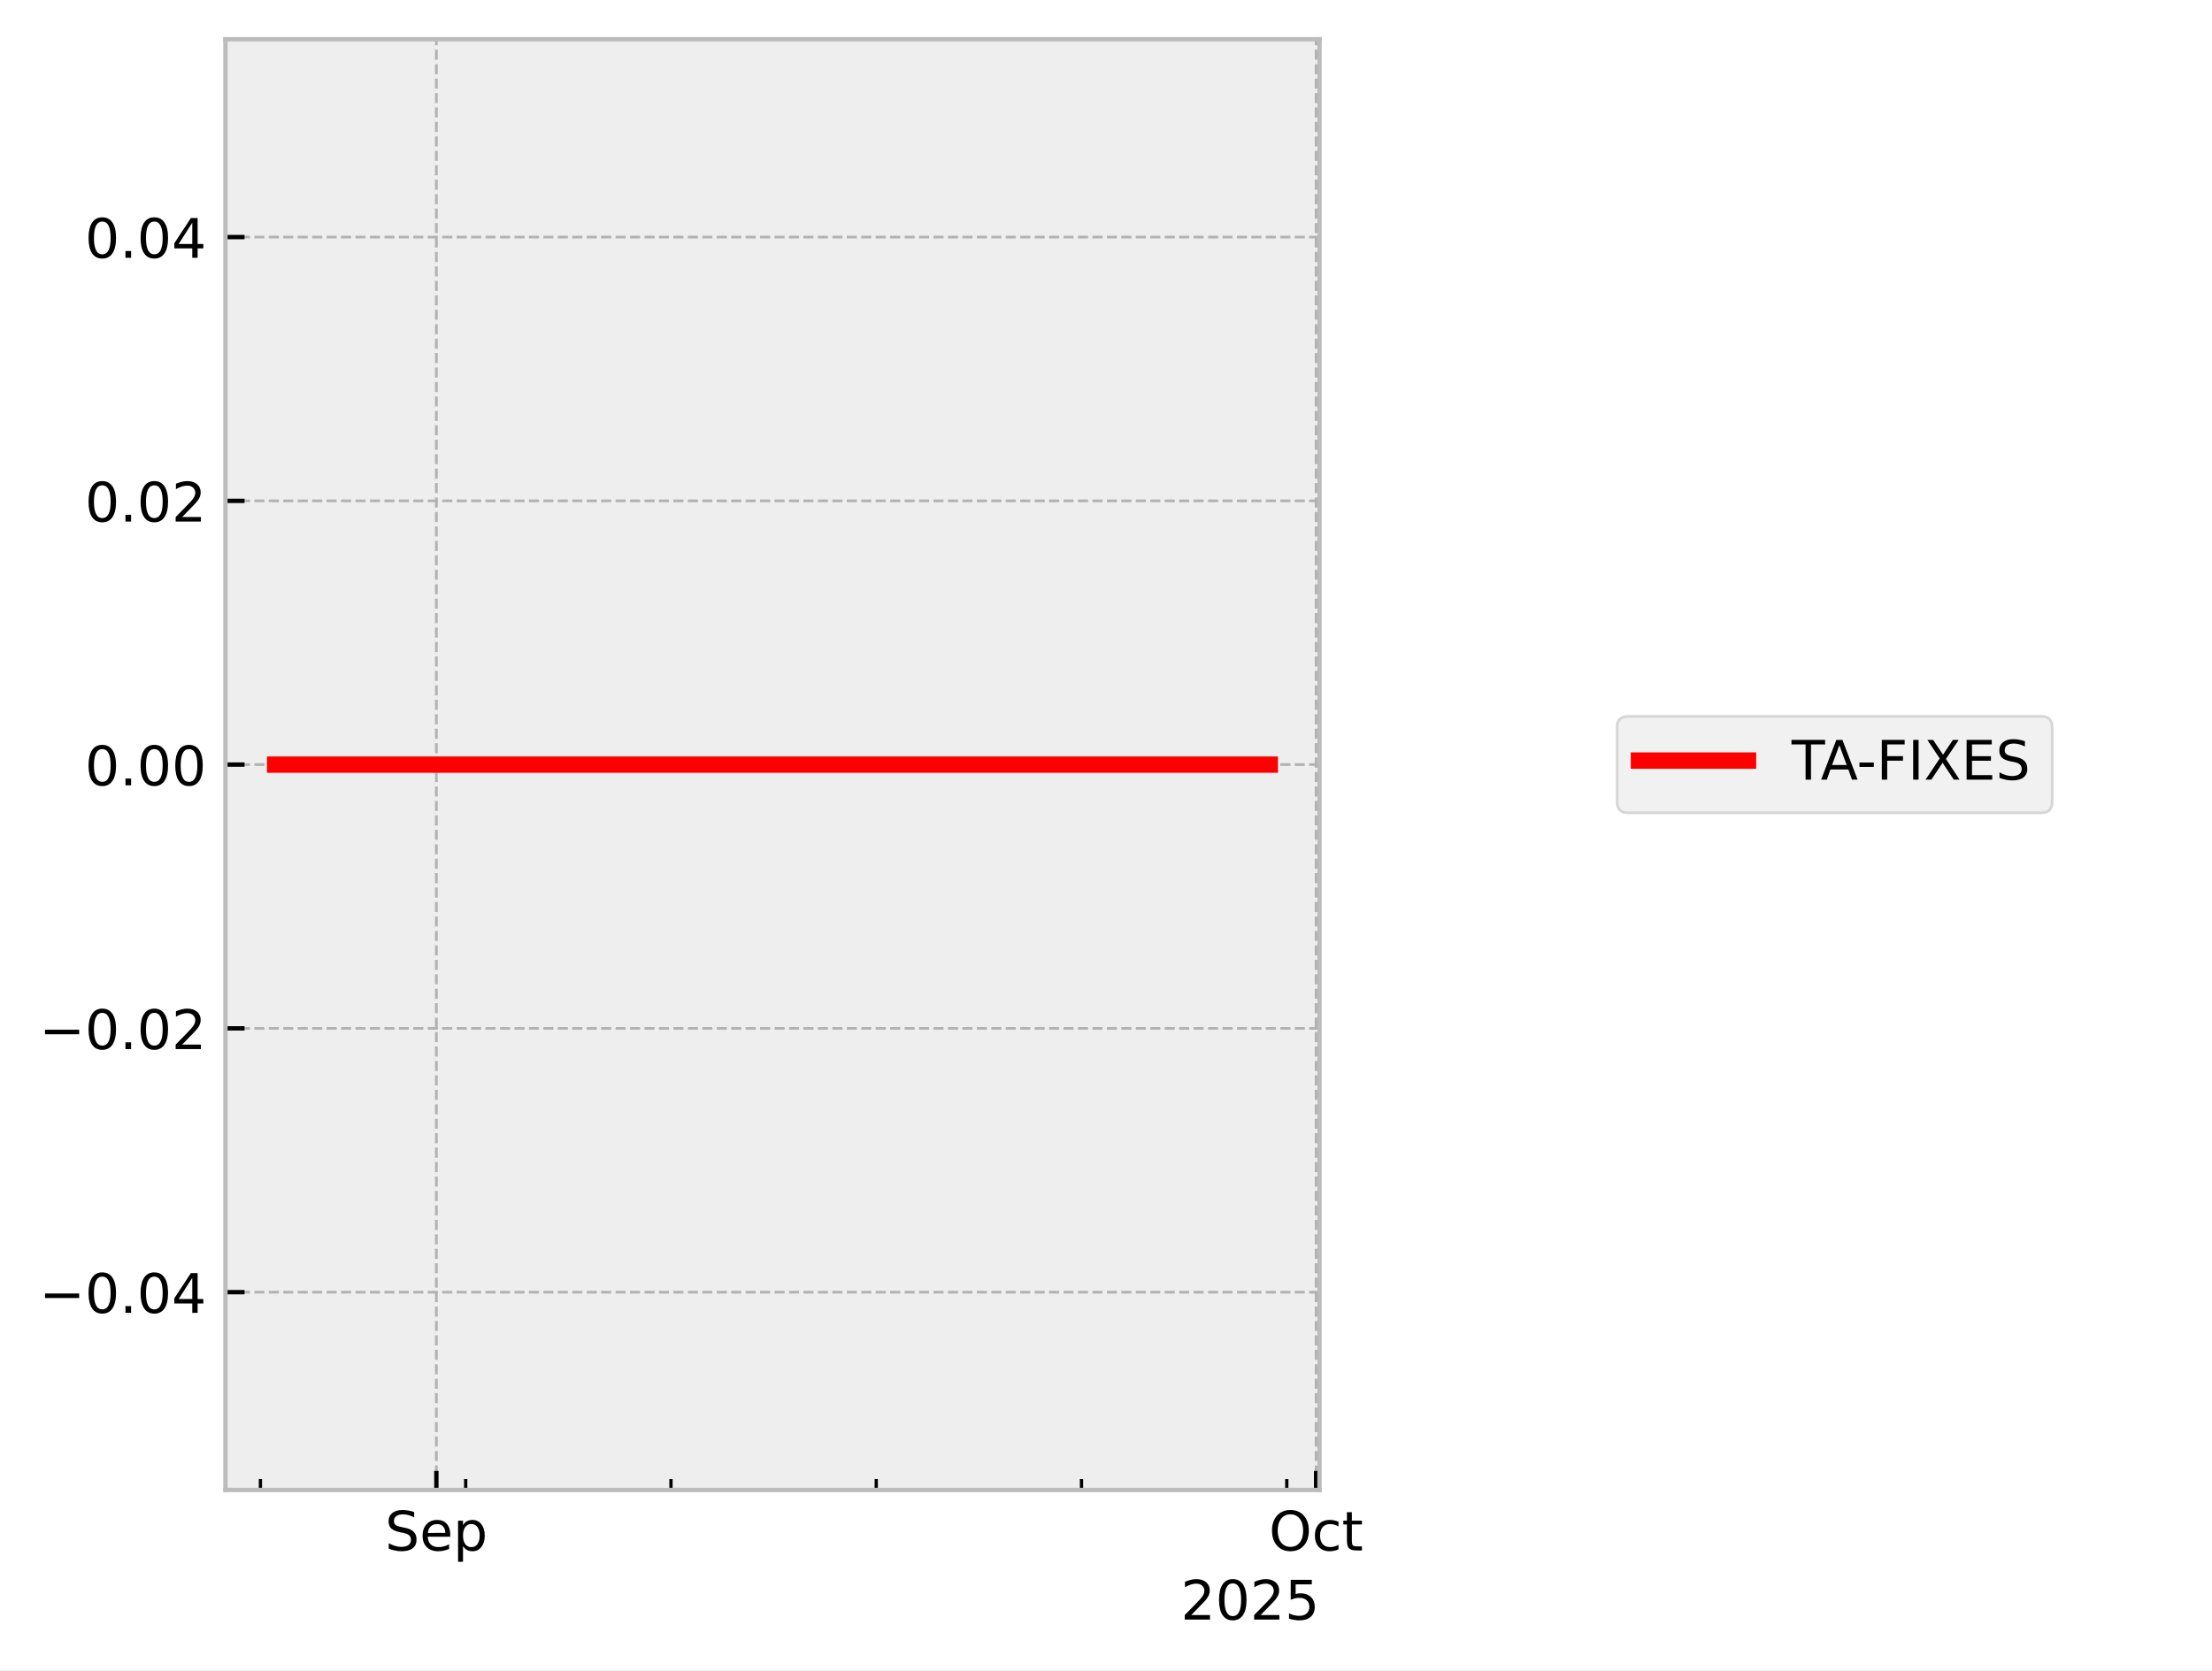
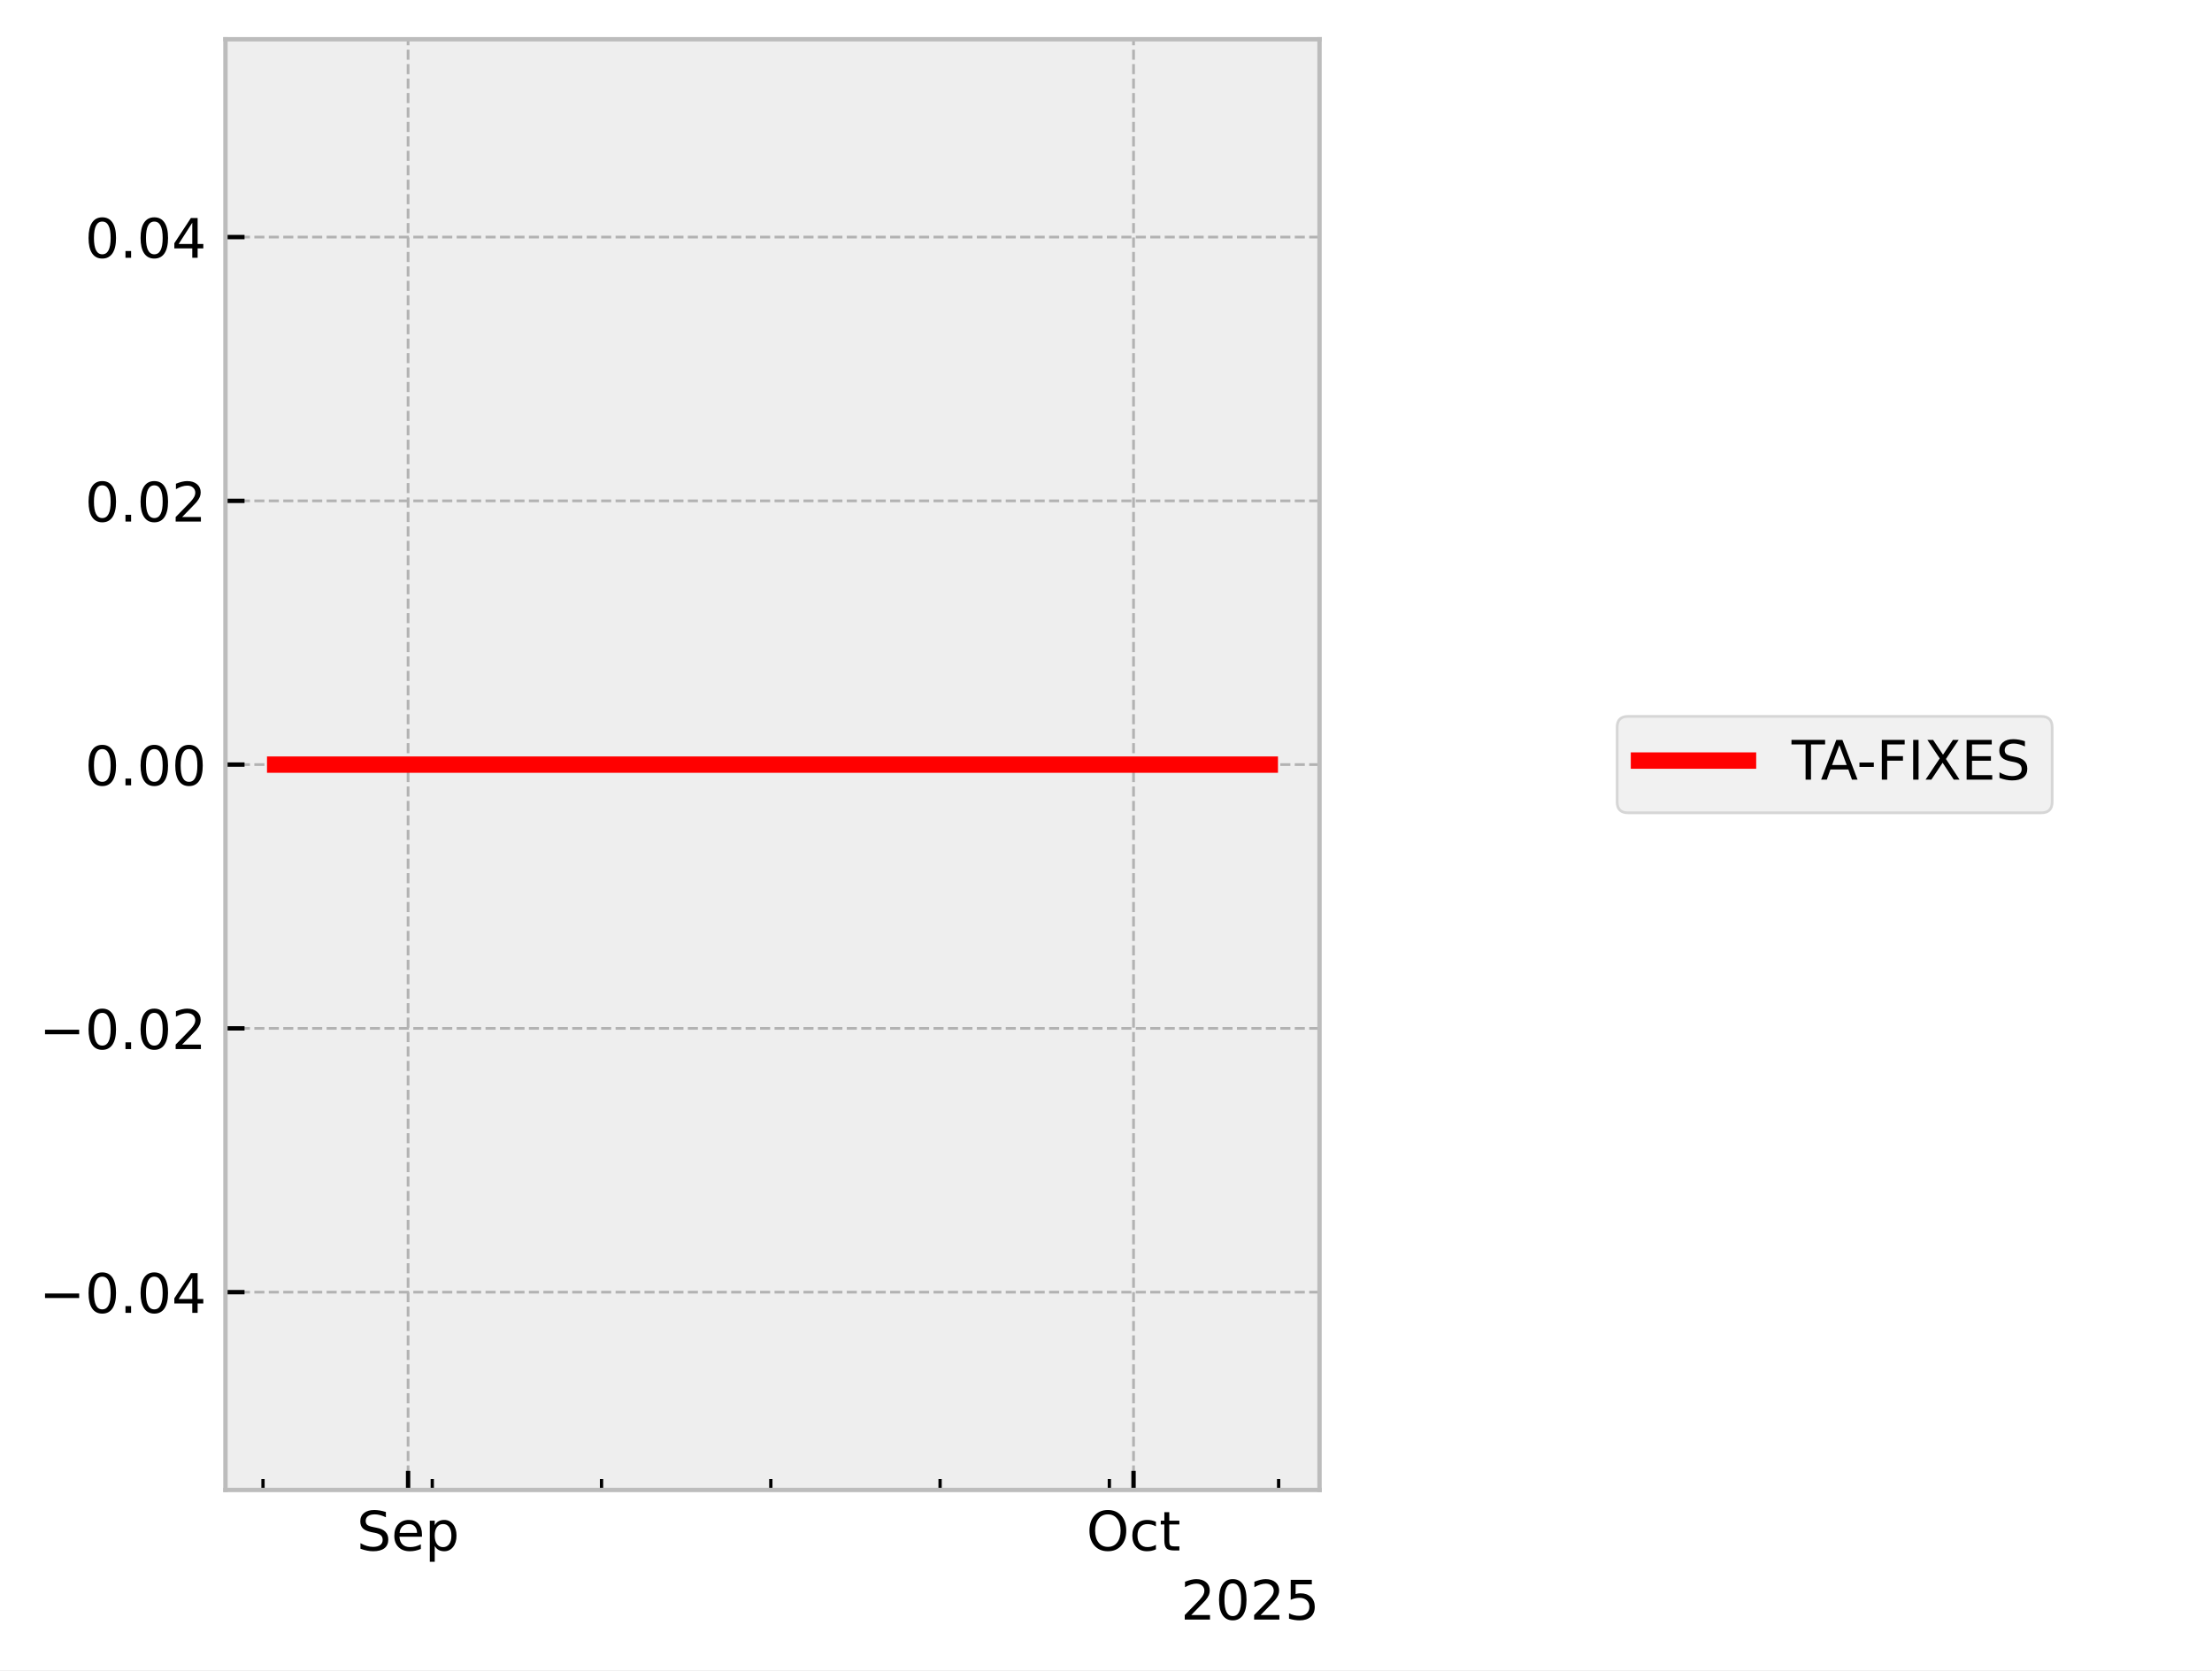
<svg xmlns="http://www.w3.org/2000/svg" xmlns:xlink="http://www.w3.org/1999/xlink" width="405.665pt" height="306.368pt" viewBox="0 0 405.665 306.368" version="1.1">
  <defs>
    <style type="text/css">*{stroke-linejoin: round; stroke-linecap: butt}</style>
  </defs>
  <g id="figure_1">
    <g id="patch_1">
      <path d="M 0 306.368  L 405.665 306.368  L 405.665 0  L 0 0  z " style="fill: #ffffff" />
    </g>
    <g id="axes_1">
      <g id="patch_2">
        <path d="M 41.345 273.312  L 241.991 273.312  L 241.991 7.2  L 41.345 7.2  z " style="fill: #eeeeee" />
      </g>
      <g id="matplotlib.axis_1">
        <g id="xtick_1">
          <g id="line2d_1">
-             <path d="M 80.026 273.312  L 80.026 7.2  " clip-path="url(#pbf5118dde1)" style="fill: none; stroke-dasharray: 1.85,0.8; stroke-dashoffset: 0; stroke: #b2b2b2; stroke-width: 0.5" />
+             <path d="M 74.842 273.312  L 74.842 7.2  " clip-path="url(#pcf8b657ff0)" style="fill: none; stroke-dasharray: 1.85,0.8; stroke-dashoffset: 0; stroke: #b2b2b2; stroke-width: 0.5" />
          </g>
          <g id="line2d_2">
            <defs>
-               <path id="m8b0c00888b" d="M 0 0  L 0 -3.5  " style="stroke: #000000; stroke-width: 0.8" />
-             </defs>
-             <g>
-               <use xlink:href="#m8b0c00888b" x="80.026" y="273.312" style="stroke: #000000; stroke-width: 0.8" />
+               <path id="m5669057f64" d="M 0 0  L 0 -3.5  " style="stroke: #000000; stroke-width: 0.8" />
+             </defs>
+             <g>
+               <use xlink:href="#m5669057f64" x="74.842" y="273.312" style="stroke: #000000; stroke-width: 0.8" />
            </g>
          </g>
          <g id="text_1">
-             <g transform="translate(70.6014 284.4104) scale(0.1 -0.1)">
+             <g transform="translate(65.41667 284.4104) scale(0.1 -0.1)">
              <defs>
                <path id="DejaVuSans-53" d="M 3425 4513  L 3425 3897  Q 3066 4069 2747 4153  Q 2428 4238 2131 4238  Q 1616 4238 1336 4038  Q 1056 3838 1056 3469  Q 1056 3159 1242 3001  Q 1428 2844 1947 2747  L 2328 2669  Q 3034 2534 3370 2195  Q 3706 1856 3706 1288  Q 3706 609 3251 259  Q 2797 -91 1919 -91  Q 1588 -91 1214 -16  Q 841 59 441 206  L 441 856  Q 825 641 1194 531  Q 1563 422 1919 422  Q 2459 422 2753 634  Q 3047 847 3047 1241  Q 3047 1584 2836 1778  Q 2625 1972 2144 2069  L 1759 2144  Q 1053 2284 737 2584  Q 422 2884 422 3419  Q 422 4038 858 4394  Q 1294 4750 2059 4750  Q 2388 4750 2728 4690  Q 3069 4631 3425 4513  z " transform="scale(0.015625)" />
                <path id="DejaVuSans-65" d="M 3597 1894  L 3597 1613  L 953 1613  Q 991 1019 1311 708  Q 1631 397 2203 397  Q 2534 397 2845 478  Q 3156 559 3463 722  L 3463 178  Q 3153 47 2828 -22  Q 2503 -91 2169 -91  Q 1331 -91 842 396  Q 353 884 353 1716  Q 353 2575 817 3079  Q 1281 3584 2069 3584  Q 2775 3584 3186 3129  Q 3597 2675 3597 1894  z M 3022 2063  Q 3016 2534 2758 2815  Q 2500 3097 2075 3097  Q 1594 3097 1305 2825  Q 1016 2553 972 2059  L 3022 2063  z " transform="scale(0.015625)" />
                <path id="DejaVuSans-70" d="M 1159 525  L 1159 -1331  L 581 -1331  L 581 3500  L 1159 3500  L 1159 2969  Q 1341 3281 1617 3432  Q 1894 3584 2278 3584  Q 2916 3584 3314 3078  Q 3713 2572 3713 1747  Q 3713 922 3314 415  Q 2916 -91 2278 -91  Q 1894 -91 1617 61  Q 1341 213 1159 525  z M 3116 1747  Q 3116 2381 2855 2742  Q 2594 3103 2138 3103  Q 1681 3103 1420 2742  Q 1159 2381 1159 1747  Q 1159 1113 1420 752  Q 1681 391 2138 391  Q 2594 391 2855 752  Q 3116 1113 3116 1747  z " transform="scale(0.015625)" />
              </defs>
              <use xlink:href="#DejaVuSans-53" />
              <use xlink:href="#DejaVuSans-65" transform="translate(63.47656 0)" />
              <use xlink:href="#DejaVuSans-70" transform="translate(125 0)" />
            </g>
          </g>
        </g>
        <g id="xtick_2">
          <g id="line2d_3">
-             <path d="M 241.365 273.312  L 241.365 7.2  " clip-path="url(#pbf5118dde1)" style="fill: none; stroke-dasharray: 1.85,0.8; stroke-dashoffset: 0; stroke: #b2b2b2; stroke-width: 0.5" />
+             <path d="M 207.883 273.312  L 207.883 7.2  " clip-path="url(#pcf8b657ff0)" style="fill: none; stroke-dasharray: 1.85,0.8; stroke-dashoffset: 0; stroke: #b2b2b2; stroke-width: 0.5" />
          </g>
          <g id="line2d_4">
            <g>
-               <use xlink:href="#m8b0c00888b" x="241.365" y="273.312" style="stroke: #000000; stroke-width: 0.8" />
+               <use xlink:href="#m5669057f64" x="207.883" y="273.312" style="stroke: #000000; stroke-width: 0.8" />
            </g>
          </g>
          <g id="text_2">
-             <g transform="translate(232.7197 284.4104) scale(0.1 -0.1)">
+             <g transform="translate(199.2375 284.4104) scale(0.1 -0.1)">
              <defs>
                <path id="DejaVuSans-4f" d="M 2522 4238  Q 1834 4238 1429 3725  Q 1025 3213 1025 2328  Q 1025 1447 1429 934  Q 1834 422 2522 422  Q 3209 422 3611 934  Q 4013 1447 4013 2328  Q 4013 3213 3611 3725  Q 3209 4238 2522 4238  z M 2522 4750  Q 3503 4750 4090 4092  Q 4678 3434 4678 2328  Q 4678 1225 4090 567  Q 3503 -91 2522 -91  Q 1538 -91 948 565  Q 359 1222 359 2328  Q 359 3434 948 4092  Q 1538 4750 2522 4750  z " transform="scale(0.015625)" />
                <path id="DejaVuSans-63" d="M 3122 3366  L 3122 2828  Q 2878 2963 2633 3030  Q 2388 3097 2138 3097  Q 1578 3097 1268 2742  Q 959 2388 959 1747  Q 959 1106 1268 751  Q 1578 397 2138 397  Q 2388 397 2633 464  Q 2878 531 3122 666  L 3122 134  Q 2881 22 2623 -34  Q 2366 -91 2075 -91  Q 1284 -91 818 406  Q 353 903 353 1747  Q 353 2603 823 3093  Q 1294 3584 2113 3584  Q 2378 3584 2631 3529  Q 2884 3475 3122 3366  z " transform="scale(0.015625)" />
                <path id="DejaVuSans-74" d="M 1172 4494  L 1172 3500  L 2356 3500  L 2356 3053  L 1172 3053  L 1172 1153  Q 1172 725 1289 603  Q 1406 481 1766 481  L 2356 481  L 2356 0  L 1766 0  Q 1100 0 847 248  Q 594 497 594 1153  L 594 3053  L 172 3053  L 172 3500  L 594 3500  L 594 4494  L 1172 4494  z " transform="scale(0.015625)" />
              </defs>
              <use xlink:href="#DejaVuSans-4f" />
              <use xlink:href="#DejaVuSans-63" transform="translate(78.71094 0)" />
              <use xlink:href="#DejaVuSans-74" transform="translate(133.6914 0)" />
            </g>
          </g>
        </g>
        <g id="xtick_3">
          <g id="line2d_5">
            <defs>
-               <path id="m6d601d48bb" d="M 0 0  L 0 -2  " style="stroke: #000000; stroke-width: 0.6" />
-             </defs>
-             <g>
-               <use xlink:href="#m6d601d48bb" x="47.759" y="273.312" style="stroke: #000000; stroke-width: 0.6" />
+               <path id="m72afdc38e7" d="M 0 0  L 0 -2  " style="stroke: #000000; stroke-width: 0.6" />
+             </defs>
+             <g>
+               <use xlink:href="#m72afdc38e7" x="48.233" y="273.312" style="stroke: #000000; stroke-width: 0.6" />
            </g>
          </g>
        </g>
        <g id="xtick_4">
          <g id="line2d_6">
            <g>
-               <use xlink:href="#m6d601d48bb" x="85.404" y="273.312" style="stroke: #000000; stroke-width: 0.6" />
+               <use xlink:href="#m72afdc38e7" x="79.276" y="273.312" style="stroke: #000000; stroke-width: 0.6" />
            </g>
          </g>
        </g>
        <g id="xtick_5">
          <g id="line2d_7">
            <g>
-               <use xlink:href="#m6d601d48bb" x="123.05" y="273.312" style="stroke: #000000; stroke-width: 0.6" />
+               <use xlink:href="#m72afdc38e7" x="110.319" y="273.312" style="stroke: #000000; stroke-width: 0.6" />
            </g>
          </g>
        </g>
        <g id="xtick_6">
          <g id="line2d_8">
            <g>
-               <use xlink:href="#m6d601d48bb" x="160.696" y="273.312" style="stroke: #000000; stroke-width: 0.6" />
+               <use xlink:href="#m72afdc38e7" x="141.362" y="273.312" style="stroke: #000000; stroke-width: 0.6" />
            </g>
          </g>
        </g>
        <g id="xtick_7">
          <g id="line2d_9">
            <g>
-               <use xlink:href="#m6d601d48bb" x="198.341" y="273.312" style="stroke: #000000; stroke-width: 0.6" />
+               <use xlink:href="#m72afdc38e7" x="172.405" y="273.312" style="stroke: #000000; stroke-width: 0.6" />
            </g>
          </g>
        </g>
        <g id="xtick_8">
          <g id="line2d_10">
            <g>
-               <use xlink:href="#m6d601d48bb" x="235.987" y="273.312" style="stroke: #000000; stroke-width: 0.6" />
+               <use xlink:href="#m72afdc38e7" x="203.448" y="273.312" style="stroke: #000000; stroke-width: 0.6" />
+             </g>
+           </g>
+         </g>
+         <g id="xtick_9">
+           <g id="line2d_11">
+             <g>
+               <use xlink:href="#m72afdc38e7" x="234.491" y="273.312" style="stroke: #000000; stroke-width: 0.6" />
            </g>
          </g>
        </g>
        <g id="text_3">
          <g transform="translate(216.5412 297.0886) scale(0.1 -0.1)">
            <defs>
              <path id="DejaVuSans-32" d="M 1228 531  L 3431 531  L 3431 0  L 469 0  L 469 531  Q 828 903 1448 1529  Q 2069 2156 2228 2338  Q 2531 2678 2651 2914  Q 2772 3150 2772 3378  Q 2772 3750 2511 3984  Q 2250 4219 1831 4219  Q 1534 4219 1204 4116  Q 875 4013 500 3803  L 500 4441  Q 881 4594 1212 4672  Q 1544 4750 1819 4750  Q 2544 4750 2975 4387  Q 3406 4025 3406 3419  Q 3406 3131 3298 2873  Q 3191 2616 2906 2266  Q 2828 2175 2409 1742  Q 1991 1309 1228 531  z " transform="scale(0.015625)" />
              <path id="DejaVuSans-30" d="M 2034 4250  Q 1547 4250 1301 3770  Q 1056 3291 1056 2328  Q 1056 1369 1301 889  Q 1547 409 2034 409  Q 2525 409 2770 889  Q 3016 1369 3016 2328  Q 3016 3291 2770 3770  Q 2525 4250 2034 4250  z M 2034 4750  Q 2819 4750 3233 4129  Q 3647 3509 3647 2328  Q 3647 1150 3233 529  Q 2819 -91 2034 -91  Q 1250 -91 836 529  Q 422 1150 422 2328  Q 422 3509 836 4129  Q 1250 4750 2034 4750  z " transform="scale(0.015625)" />
              <path id="DejaVuSans-35" d="M 691 4666  L 3169 4666  L 3169 4134  L 1269 4134  L 1269 2991  Q 1406 3038 1543 3061  Q 1681 3084 1819 3084  Q 2600 3084 3056 2656  Q 3513 2228 3513 1497  Q 3513 744 3044 326  Q 2575 -91 1722 -91  Q 1428 -91 1123 -41  Q 819 9 494 109  L 494 744  Q 775 591 1075 516  Q 1375 441 1709 441  Q 2250 441 2565 725  Q 2881 1009 2881 1497  Q 2881 1984 2565 2268  Q 2250 2553 1709 2553  Q 1456 2553 1204 2497  Q 953 2441 691 2322  L 691 4666  z " transform="scale(0.015625)" />
            </defs>
            <use xlink:href="#DejaVuSans-32" />
            <use xlink:href="#DejaVuSans-30" transform="translate(63.62305 0)" />
            <use xlink:href="#DejaVuSans-32" transform="translate(127.2461 0)" />
            <use xlink:href="#DejaVuSans-35" transform="translate(190.8691 0)" />
          </g>
        </g>
      </g>
      <g id="matplotlib.axis_2">
        <g id="ytick_1">
-           <g id="line2d_11">
-             <path d="M 41.345 237.024  L 241.991 237.024  " clip-path="url(#pbf5118dde1)" style="fill: none; stroke-dasharray: 1.85,0.8; stroke-dashoffset: 0; stroke: #b2b2b2; stroke-width: 0.5" />
-           </g>
          <g id="line2d_12">
-             <defs>
-               <path id="m4fa70ac347" d="M 0 0  L 3.5 0  " style="stroke: #000000; stroke-width: 0.8" />
-             </defs>
-             <g>
-               <use xlink:href="#m4fa70ac347" x="41.345" y="237.024" style="stroke: #000000; stroke-width: 0.8" />
+             <path d="M 41.345 237.024  L 241.991 237.024  " clip-path="url(#pcf8b657ff0)" style="fill: none; stroke-dasharray: 1.85,0.8; stroke-dashoffset: 0; stroke: #b2b2b2; stroke-width: 0.5" />
+           </g>
+           <g id="line2d_13">
+             <defs>
+               <path id="m6243dddcd0" d="M 0 0  L 3.5 0  " style="stroke: #000000; stroke-width: 0.8" />
+             </defs>
+             <g>
+               <use xlink:href="#m6243dddcd0" x="41.345" y="237.024" style="stroke: #000000; stroke-width: 0.8" />
            </g>
          </g>
          <g id="text_4">
            <g transform="translate(7.2 240.8232) scale(0.1 -0.1)">
              <defs>
                <path id="DejaVuSans-2212" d="M 678 2272  L 4684 2272  L 4684 1741  L 678 1741  L 678 2272  z " transform="scale(0.015625)" />
                <path id="DejaVuSans-2e" d="M 684 794  L 1344 794  L 1344 0  L 684 0  L 684 794  z " transform="scale(0.015625)" />
                <path id="DejaVuSans-34" d="M 2419 4116  L 825 1625  L 2419 1625  L 2419 4116  z M 2253 4666  L 3047 4666  L 3047 1625  L 3713 1625  L 3713 1100  L 3047 1100  L 3047 0  L 2419 0  L 2419 1100  L 313 1100  L 313 1709  L 2253 4666  z " transform="scale(0.015625)" />
              </defs>
              <use xlink:href="#DejaVuSans-2212" />
              <use xlink:href="#DejaVuSans-30" transform="translate(83.78906 0)" />
              <use xlink:href="#DejaVuSans-2e" transform="translate(147.4121 0)" />
              <use xlink:href="#DejaVuSans-30" transform="translate(179.1992 0)" />
              <use xlink:href="#DejaVuSans-34" transform="translate(242.8223 0)" />
            </g>
          </g>
        </g>
        <g id="ytick_2">
-           <g id="line2d_13">
-             <path d="M 41.345 188.64  L 241.991 188.64  " clip-path="url(#pbf5118dde1)" style="fill: none; stroke-dasharray: 1.85,0.8; stroke-dashoffset: 0; stroke: #b2b2b2; stroke-width: 0.5" />
-           </g>
          <g id="line2d_14">
-             <g>
-               <use xlink:href="#m4fa70ac347" x="41.345" y="188.64" style="stroke: #000000; stroke-width: 0.8" />
+             <path d="M 41.345 188.64  L 241.991 188.64  " clip-path="url(#pcf8b657ff0)" style="fill: none; stroke-dasharray: 1.85,0.8; stroke-dashoffset: 0; stroke: #b2b2b2; stroke-width: 0.5" />
+           </g>
+           <g id="line2d_15">
+             <g>
+               <use xlink:href="#m6243dddcd0" x="41.345" y="188.64" style="stroke: #000000; stroke-width: 0.8" />
            </g>
          </g>
          <g id="text_5">
            <g transform="translate(7.2 192.4392) scale(0.1 -0.1)">
              <use xlink:href="#DejaVuSans-2212" />
              <use xlink:href="#DejaVuSans-30" transform="translate(83.78906 0)" />
              <use xlink:href="#DejaVuSans-2e" transform="translate(147.4121 0)" />
              <use xlink:href="#DejaVuSans-30" transform="translate(179.1992 0)" />
              <use xlink:href="#DejaVuSans-32" transform="translate(242.8223 0)" />
            </g>
          </g>
        </g>
        <g id="ytick_3">
-           <g id="line2d_15">
-             <path d="M 41.345 140.256  L 241.991 140.256  " clip-path="url(#pbf5118dde1)" style="fill: none; stroke-dasharray: 1.85,0.8; stroke-dashoffset: 0; stroke: #b2b2b2; stroke-width: 0.5" />
-           </g>
          <g id="line2d_16">
-             <g>
-               <use xlink:href="#m4fa70ac347" x="41.345" y="140.256" style="stroke: #000000; stroke-width: 0.8" />
+             <path d="M 41.345 140.256  L 241.991 140.256  " clip-path="url(#pcf8b657ff0)" style="fill: none; stroke-dasharray: 1.85,0.8; stroke-dashoffset: 0; stroke: #b2b2b2; stroke-width: 0.5" />
+           </g>
+           <g id="line2d_17">
+             <g>
+               <use xlink:href="#m6243dddcd0" x="41.345" y="140.256" style="stroke: #000000; stroke-width: 0.8" />
            </g>
          </g>
          <g id="text_6">
            <g transform="translate(15.57969 144.0552) scale(0.1 -0.1)">
              <use xlink:href="#DejaVuSans-30" />
              <use xlink:href="#DejaVuSans-2e" transform="translate(63.62305 0)" />
              <use xlink:href="#DejaVuSans-30" transform="translate(95.41016 0)" />
              <use xlink:href="#DejaVuSans-30" transform="translate(159.0332 0)" />
            </g>
          </g>
        </g>
        <g id="ytick_4">
-           <g id="line2d_17">
-             <path d="M 41.345 91.872  L 241.991 91.872  " clip-path="url(#pbf5118dde1)" style="fill: none; stroke-dasharray: 1.85,0.8; stroke-dashoffset: 0; stroke: #b2b2b2; stroke-width: 0.5" />
-           </g>
          <g id="line2d_18">
-             <g>
-               <use xlink:href="#m4fa70ac347" x="41.345" y="91.872" style="stroke: #000000; stroke-width: 0.8" />
+             <path d="M 41.345 91.872  L 241.991 91.872  " clip-path="url(#pcf8b657ff0)" style="fill: none; stroke-dasharray: 1.85,0.8; stroke-dashoffset: 0; stroke: #b2b2b2; stroke-width: 0.5" />
+           </g>
+           <g id="line2d_19">
+             <g>
+               <use xlink:href="#m6243dddcd0" x="41.345" y="91.872" style="stroke: #000000; stroke-width: 0.8" />
            </g>
          </g>
          <g id="text_7">
            <g transform="translate(15.57969 95.67122) scale(0.1 -0.1)">
              <use xlink:href="#DejaVuSans-30" />
              <use xlink:href="#DejaVuSans-2e" transform="translate(63.62305 0)" />
              <use xlink:href="#DejaVuSans-30" transform="translate(95.41016 0)" />
              <use xlink:href="#DejaVuSans-32" transform="translate(159.0332 0)" />
            </g>
          </g>
        </g>
        <g id="ytick_5">
-           <g id="line2d_19">
-             <path d="M 41.345 43.488  L 241.991 43.488  " clip-path="url(#pbf5118dde1)" style="fill: none; stroke-dasharray: 1.85,0.8; stroke-dashoffset: 0; stroke: #b2b2b2; stroke-width: 0.5" />
-           </g>
          <g id="line2d_20">
-             <g>
-               <use xlink:href="#m4fa70ac347" x="41.345" y="43.488" style="stroke: #000000; stroke-width: 0.8" />
+             <path d="M 41.345 43.488  L 241.991 43.488  " clip-path="url(#pcf8b657ff0)" style="fill: none; stroke-dasharray: 1.85,0.8; stroke-dashoffset: 0; stroke: #b2b2b2; stroke-width: 0.5" />
+           </g>
+           <g id="line2d_21">
+             <g>
+               <use xlink:href="#m6243dddcd0" x="41.345" y="43.488" style="stroke: #000000; stroke-width: 0.8" />
            </g>
          </g>
          <g id="text_8">
            <g transform="translate(15.57969 47.28722) scale(0.1 -0.1)">
              <use xlink:href="#DejaVuSans-30" />
              <use xlink:href="#DejaVuSans-2e" transform="translate(63.62305 0)" />
              <use xlink:href="#DejaVuSans-30" transform="translate(95.41016 0)" />
              <use xlink:href="#DejaVuSans-34" transform="translate(159.0332 0)" />
            </g>
          </g>
        </g>
      </g>
-       <g id="line2d_21">
-         <path d="M 50.466 140.256  L 51.265 140.256  L 55.486 140.256  L 56.137 140.256  L 56.351 140.256  L 56.815 140.256  L 62.436 140.256  L 67.429 140.256  L 132.09 140.256  L 135.91 140.256  L 142.207 140.256  L 157.962 140.256  L 158.998 140.256  L 163.283 140.256  L 164.114 140.256  L 168.209 140.256  L 179.616 140.256  L 216.64 140.256  L 232.635 140.256  L 232.871 140.256  " clip-path="url(#pbf5118dde1)" style="fill: none; stroke: #ff0000; stroke-width: 3; stroke-linecap: square" />
+       <g id="line2d_22">
+         <path d="M 50.466 140.256  L 51.124 140.256  L 54.606 140.256  L 55.142 140.256  L 55.319 140.256  L 55.701 140.256  L 60.336 140.256  L 64.454 140.256  L 117.774 140.256  L 120.924 140.256  L 126.116 140.256  L 139.108 140.256  L 139.963 140.256  L 143.496 140.256  L 144.181 140.256  L 147.558 140.256  L 156.964 140.256  L 187.494 140.256  L 200.879 140.256  L 232.671 140.256  L 232.871 140.256  " clip-path="url(#pcf8b657ff0)" style="fill: none; stroke: #ff0000; stroke-width: 3; stroke-linecap: square" />
      </g>
      <g id="patch_3">
        <path d="M 41.345 273.312  L 41.345 7.2  " style="fill: none; stroke: #bcbcbc; stroke-width: 0.8; stroke-linejoin: miter; stroke-linecap: square" />
      </g>
      <g id="patch_4">
        <path d="M 241.991 273.312  L 241.991 7.2  " style="fill: none; stroke: #bcbcbc; stroke-width: 0.8; stroke-linejoin: miter; stroke-linecap: square" />
      </g>
      <g id="patch_5">
        <path d="M 41.345 273.312  L 241.991 273.312  " style="fill: none; stroke: #bcbcbc; stroke-width: 0.8; stroke-linejoin: miter; stroke-linecap: square" />
      </g>
      <g id="patch_6">
        <path d="M 41.345 7.2  L 241.991 7.2  " style="fill: none; stroke: #bcbcbc; stroke-width: 0.8; stroke-linejoin: miter; stroke-linecap: square" />
      </g>
    </g>
    <g id="axes_2">
      <g id="legend_1">
        <g id="patch_7">
          <path d="M 298.574 149.095  L 374.349 149.095  Q 376.349 149.095 376.349 147.095  L 376.349 133.417  Q 376.349 131.417 374.349 131.417  L 298.574 131.417  Q 296.574 131.417 296.574 133.417  L 296.574 147.095  Q 296.574 149.095 298.574 149.095  z " style="fill: #eeeeee; opacity: 0.8; stroke: #cccccc; stroke-width: 0.5; stroke-linejoin: miter" />
        </g>
-         <g id="line2d_22">
+         <g id="line2d_23">
          <path d="M 300.574 139.515  L 310.574 139.515  L 320.574 139.515  " style="fill: none; stroke: #ff0000; stroke-width: 3; stroke-linecap: square" />
        </g>
        <g id="text_9">
          <g transform="translate(328.5735 143.0154) scale(0.1 -0.1)">
            <defs>
              <path id="DejaVuSans-54" d="M -19 4666  L 3928 4666  L 3928 4134  L 2272 4134  L 2272 0  L 1638 0  L 1638 4134  L -19 4134  L -19 4666  z " transform="scale(0.015625)" />
              <path id="DejaVuSans-41" d="M 2188 4044  L 1331 1722  L 3047 1722  L 2188 4044  z M 1831 4666  L 2547 4666  L 4325 0  L 3669 0  L 3244 1197  L 1141 1197  L 716 0  L 50 0  L 1831 4666  z " transform="scale(0.015625)" />
              <path id="DejaVuSans-2d" d="M 313 2009  L 1997 2009  L 1997 1497  L 313 1497  L 313 2009  z " transform="scale(0.015625)" />
              <path id="DejaVuSans-46" d="M 628 4666  L 3309 4666  L 3309 4134  L 1259 4134  L 1259 2759  L 3109 2759  L 3109 2228  L 1259 2228  L 1259 0  L 628 0  L 628 4666  z " transform="scale(0.015625)" />
              <path id="DejaVuSans-49" d="M 628 4666  L 1259 4666  L 1259 0  L 628 0  L 628 4666  z " transform="scale(0.015625)" />
              <path id="DejaVuSans-58" d="M 403 4666  L 1081 4666  L 2241 2931  L 3406 4666  L 4084 4666  L 2584 2425  L 4184 0  L 3506 0  L 2194 1984  L 872 0  L 191 0  L 1856 2491  L 403 4666  z " transform="scale(0.015625)" />
              <path id="DejaVuSans-45" d="M 628 4666  L 3578 4666  L 3578 4134  L 1259 4134  L 1259 2753  L 3481 2753  L 3481 2222  L 1259 2222  L 1259 531  L 3634 531  L 3634 0  L 628 0  L 628 4666  z " transform="scale(0.015625)" />
            </defs>
            <use xlink:href="#DejaVuSans-54" />
            <use xlink:href="#DejaVuSans-41" transform="translate(53.33398 0)" />
            <use xlink:href="#DejaVuSans-2d" transform="translate(119.4922 0)" />
            <use xlink:href="#DejaVuSans-46" transform="translate(155.5762 0)" />
            <use xlink:href="#DejaVuSans-49" transform="translate(213.0957 0)" />
            <use xlink:href="#DejaVuSans-58" transform="translate(242.5879 0)" />
            <use xlink:href="#DejaVuSans-45" transform="translate(311.0938 0)" />
            <use xlink:href="#DejaVuSans-53" transform="translate(374.2773 0)" />
          </g>
        </g>
      </g>
    </g>
  </g>
  <defs>
-     <clipPath id="pbf5118dde1">
+     <clipPath id="pcf8b657ff0">
      <rect x="41.345" y="7.2" width="200.646" height="266.112" />
    </clipPath>
  </defs>
</svg>
